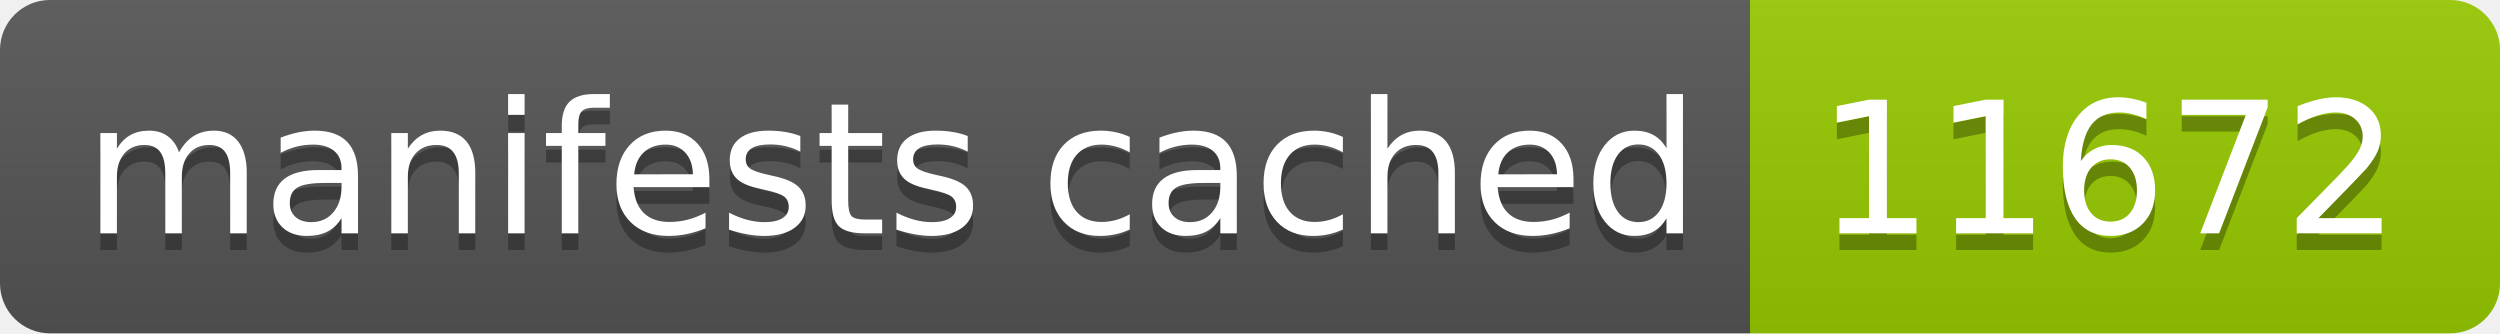
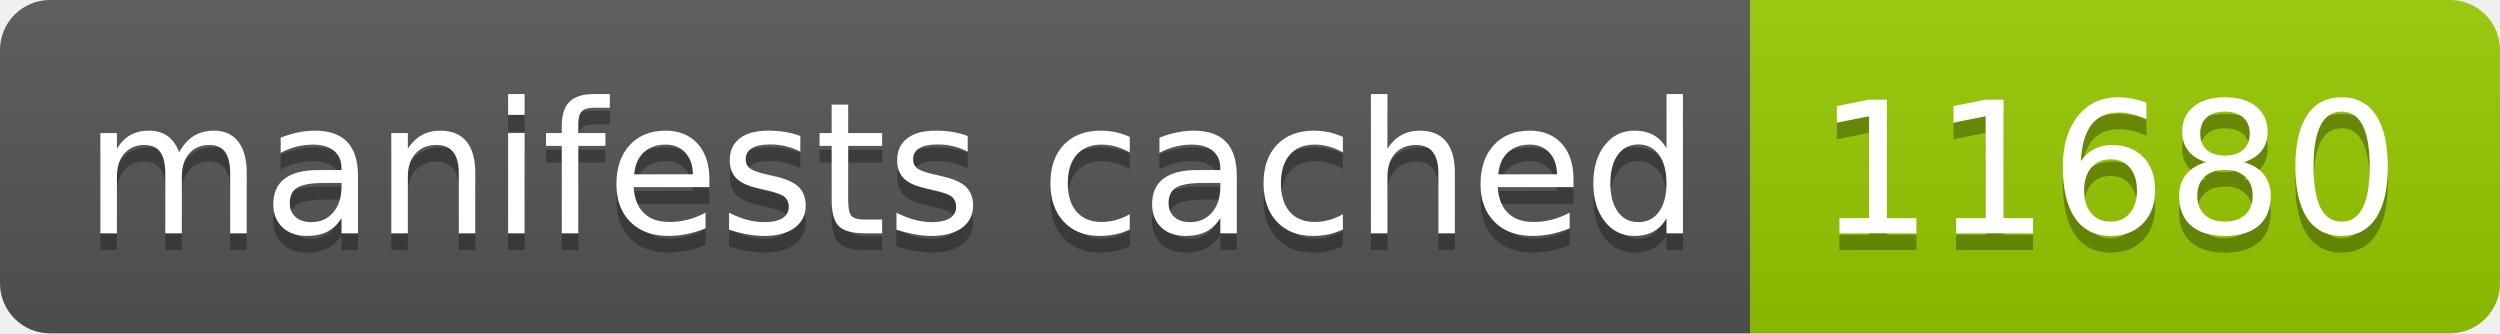
- <svg xmlns="http://www.w3.org/2000/svg" width="150" height="20" role="img" aria-label="manifests cached: 11672">
+ <svg xmlns="http://www.w3.org/2000/svg" width="150" height="20" role="img" aria-label="manifests cached: 11680">
  <linearGradient id="s" x2="0" y2="100%">
    <stop offset="0" stop-color="#bbb" stop-opacity=".1" />
    <stop offset="1" stop-opacity=".1" />
  </linearGradient>
  <clipPath id="r">
    <rect width="150" height="20" rx="3" fill="#fff" />
  </clipPath>
  <g clip-path="url(#r)">
    <rect width="105" height="20" fill="#555" />
    <rect x="105" width="45" height="20" fill="#97ca00" />
    <rect width="150" height="20" fill="url(#s)" />
  </g>
  <g fill="#fff" text-anchor="middle" font-family="Verdana,Geneva,DejaVu Sans,sans-serif" text-rendering="geometricPrecision" font-size="110">
    <text aria-hidden="true" x="535" y="150" fill="#010101" fill-opacity=".3" transform="scale(.1)" textLength="950">manifests cached</text>
    <text x="535" y="140" transform="scale(.1)" fill="#fff" textLength="950">manifests cached</text>
-     <text aria-hidden="true" x="1265" y="150" fill="#010101" fill-opacity=".3" transform="scale(.1)" textLength="350">11672</text>
-     <text x="1265" y="140" transform="scale(.1)" fill="#fff" textLength="350">11672</text>
+     <text aria-hidden="true" x="1265" y="150" fill="#010101" fill-opacity=".3" transform="scale(.1)" textLength="350">11680</text>
+     <text x="1265" y="140" transform="scale(.1)" fill="#fff" textLength="350">11680</text>
  </g>
</svg>
